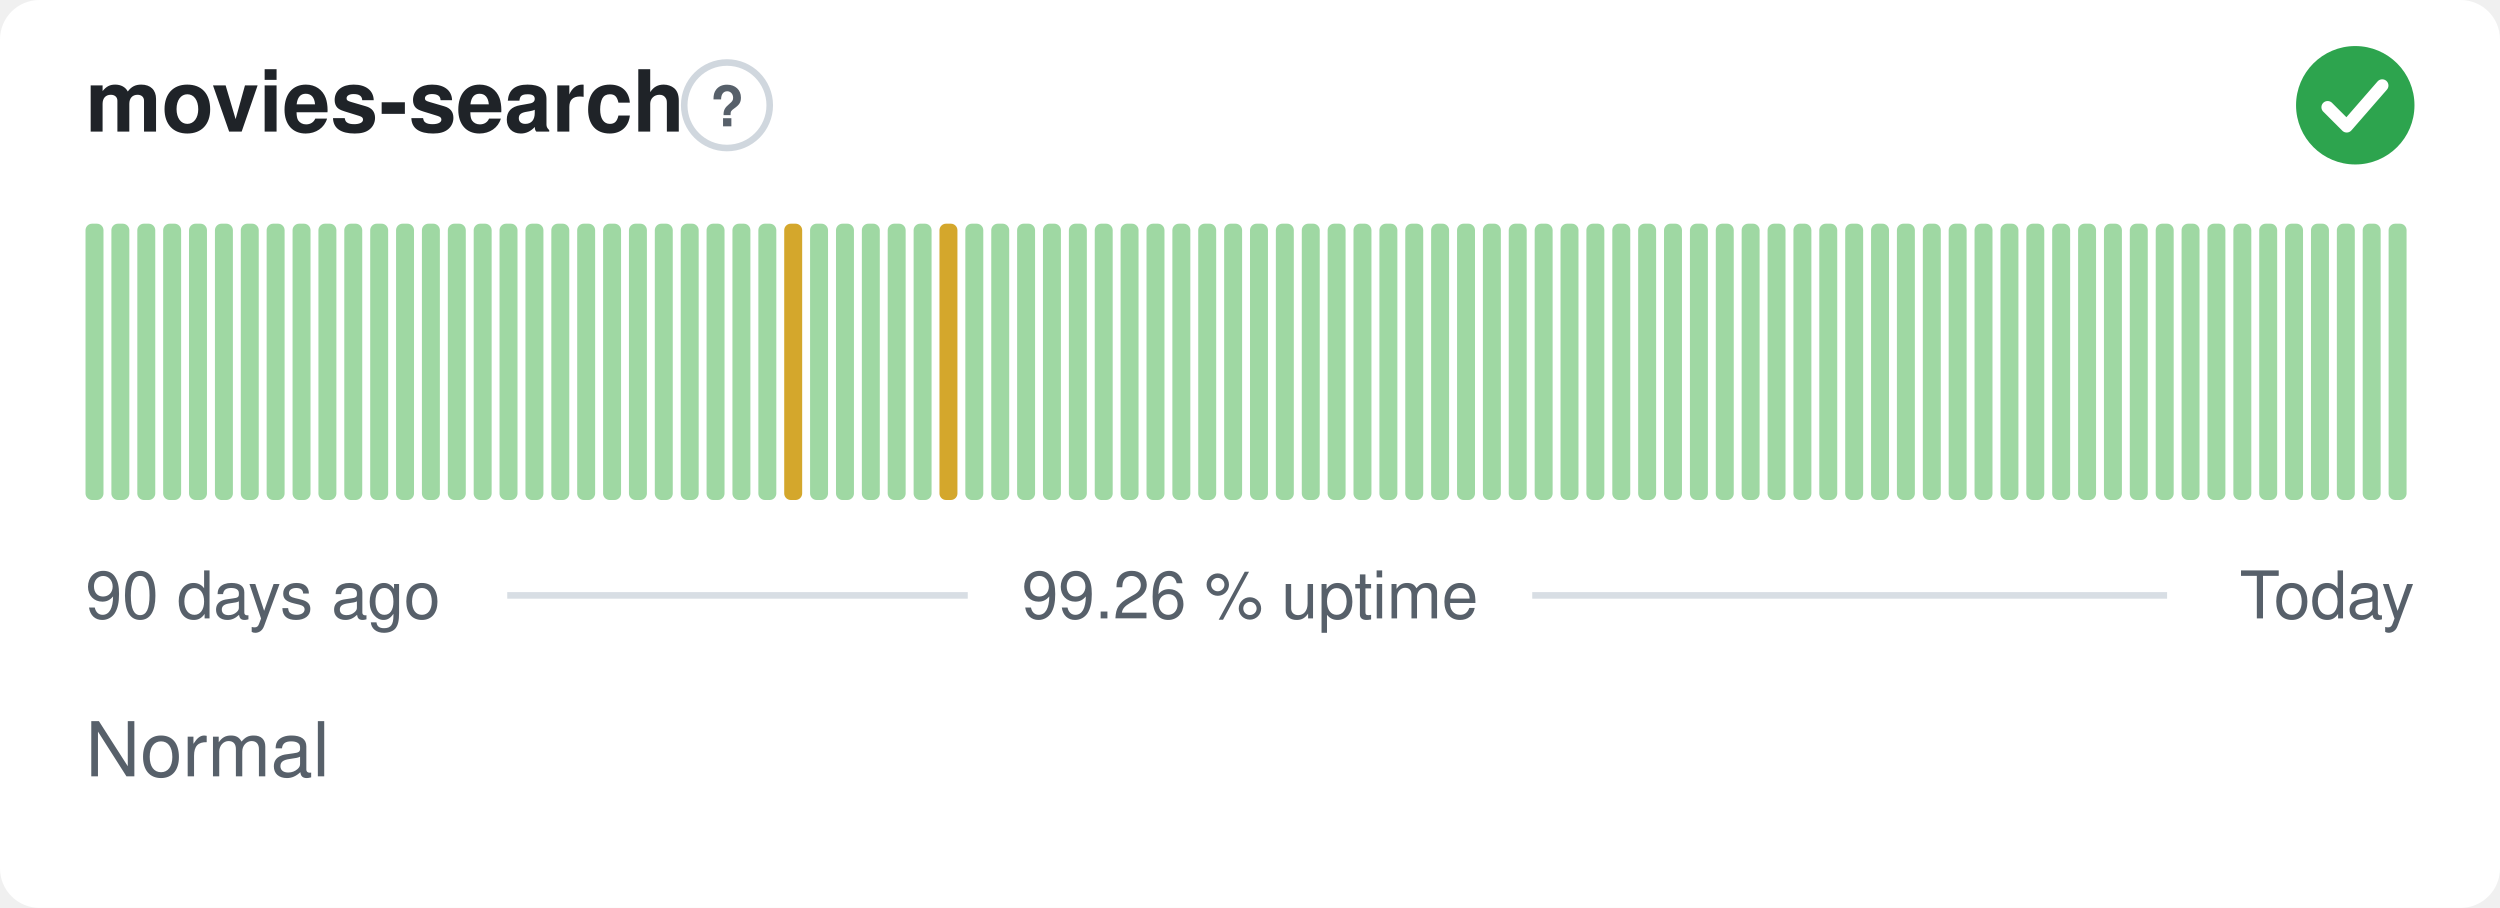
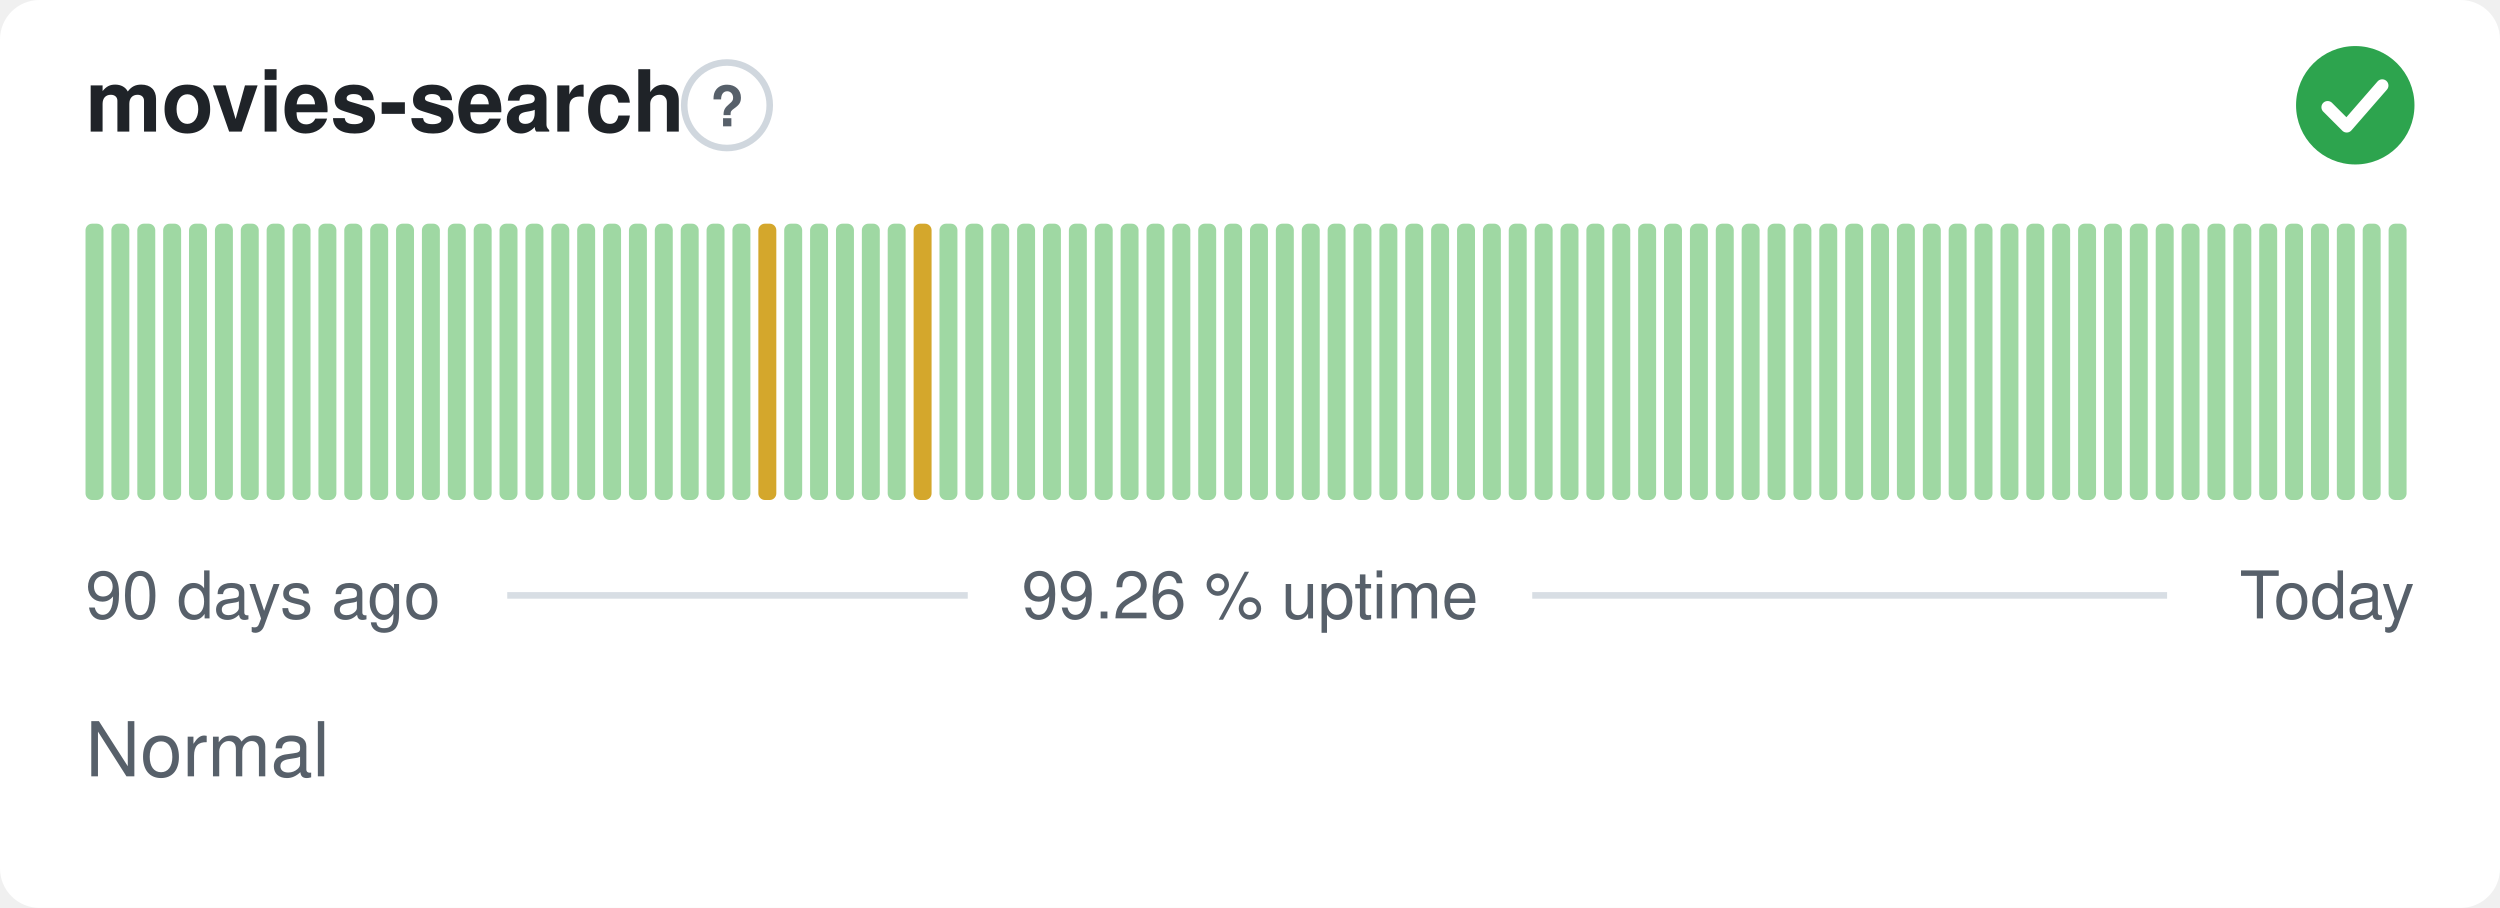
<svg xmlns="http://www.w3.org/2000/svg" width="380" height="138" viewBox="0 0 380 138" role="img" aria-label="movies-search: Normal, 99.26 % uptime over the last 90 days" font-family="-apple-system,BlinkMacSystemFont,'Segoe UI',Helvetica,Arial,sans-serif">
  <style>
    @media (prefers-color-scheme: dark) {
      .bg { fill: #0d1117 }
      .title { fill: #e6edf3 }
      .muted { fill: #8b949e }
      .hint { stroke: #30363d }
      .rule { stroke: #30363d }
      .nodata { fill: #21262d }
    }
  </style>
  <rect class="bg" width="380" height="138" rx="6" fill="#ffffff" />
  <text class="title" x="13" y="20" font-size="13" font-weight="600" fill="#1f2328">movies-search</text>
  <circle class="hint" cx="110.5" cy="16" r="6.5" fill="none" stroke="#d0d7de" stroke-width="1" />
  <text class="muted" x="110.5" y="19.2" text-anchor="middle" font-size="8.5" font-weight="700" fill="#57606a">?</text>
  <circle cx="358" cy="16" r="9" fill="#2da44e" />
  <path d="M353.80 16.30l2.90 2.90 5.40 -6.20" fill="none" stroke="#fff" stroke-width="1.89" stroke-linecap="round" stroke-linejoin="round" />
  <rect x="13.00" y="34.00" width="2.73" height="42.00" rx="1" fill="#9fd8a3" />
  <rect x="16.93" y="34.00" width="2.73" height="42.00" rx="1" fill="#9fd8a3" />
  <rect x="20.87" y="34.00" width="2.73" height="42.00" rx="1" fill="#9fd8a3" />
  <rect x="24.80" y="34.00" width="2.73" height="42.00" rx="1" fill="#9fd8a3" />
  <rect x="28.73" y="34.00" width="2.73" height="42.00" rx="1" fill="#9fd8a3" />
  <rect x="32.67" y="34.00" width="2.73" height="42.00" rx="1" fill="#9fd8a3" />
  <rect x="36.60" y="34.00" width="2.73" height="42.00" rx="1" fill="#9fd8a3" />
  <rect x="40.53" y="34.00" width="2.73" height="42.00" rx="1" fill="#9fd8a3" />
  <rect x="44.47" y="34.00" width="2.73" height="42.00" rx="1" fill="#9fd8a3" />
  <rect x="48.40" y="34.00" width="2.73" height="42.00" rx="1" fill="#9fd8a3" />
  <rect x="52.33" y="34.00" width="2.73" height="42.00" rx="1" fill="#9fd8a3" />
  <rect x="56.27" y="34.00" width="2.73" height="42.00" rx="1" fill="#9fd8a3" />
  <rect x="60.20" y="34.00" width="2.73" height="42.00" rx="1" fill="#9fd8a3" />
  <rect x="64.13" y="34.00" width="2.73" height="42.00" rx="1" fill="#9fd8a3" />
  <rect x="68.07" y="34.00" width="2.73" height="42.00" rx="1" fill="#9fd8a3" />
  <rect x="72.00" y="34.00" width="2.73" height="42.00" rx="1" fill="#9fd8a3" />
  <rect x="75.93" y="34.00" width="2.73" height="42.00" rx="1" fill="#9fd8a3" />
  <rect x="79.87" y="34.00" width="2.73" height="42.00" rx="1" fill="#9fd8a3" />
  <rect x="83.80" y="34.00" width="2.73" height="42.00" rx="1" fill="#9fd8a3" />
  <rect x="87.73" y="34.00" width="2.73" height="42.00" rx="1" fill="#9fd8a3" />
  <rect x="91.67" y="34.00" width="2.73" height="42.00" rx="1" fill="#9fd8a3" />
  <rect x="95.60" y="34.00" width="2.73" height="42.00" rx="1" fill="#9fd8a3" />
  <rect x="99.53" y="34.00" width="2.73" height="42.00" rx="1" fill="#9fd8a3" />
  <rect x="103.47" y="34.00" width="2.73" height="42.00" rx="1" fill="#9fd8a3" />
  <rect x="107.40" y="34.00" width="2.73" height="42.00" rx="1" fill="#9fd8a3" />
  <rect x="111.33" y="34.00" width="2.73" height="42.00" rx="1" fill="#9fd8a3" />
-   <rect x="115.27" y="34.00" width="2.73" height="42.00" rx="1" fill="#9fd8a3" />
-   <rect x="119.20" y="34.00" width="2.73" height="42.00" rx="1" fill="#d4a72c" />
+   <rect x="115.27" y="34.00" width="2.73" height="42.00" rx="1" fill="#d4a72c" />
+   <rect x="119.20" y="34.00" width="2.73" height="42.00" rx="1" fill="#9fd8a3" />
  <rect x="123.13" y="34.00" width="2.73" height="42.00" rx="1" fill="#9fd8a3" />
  <rect x="127.07" y="34.00" width="2.73" height="42.00" rx="1" fill="#9fd8a3" />
  <rect x="131.00" y="34.00" width="2.73" height="42.00" rx="1" fill="#9fd8a3" />
  <rect x="134.93" y="34.00" width="2.73" height="42.00" rx="1" fill="#9fd8a3" />
-   <rect x="138.87" y="34.00" width="2.73" height="42.00" rx="1" fill="#9fd8a3" />
-   <rect x="142.80" y="34.00" width="2.73" height="42.00" rx="1" fill="#d4a72c" />
+   <rect x="138.87" y="34.00" width="2.73" height="42.00" rx="1" fill="#d4a72c" />
+   <rect x="142.80" y="34.00" width="2.73" height="42.00" rx="1" fill="#9fd8a3" />
  <rect x="146.73" y="34.00" width="2.73" height="42.00" rx="1" fill="#9fd8a3" />
  <rect x="150.67" y="34.00" width="2.73" height="42.00" rx="1" fill="#9fd8a3" />
  <rect x="154.60" y="34.00" width="2.73" height="42.00" rx="1" fill="#9fd8a3" />
  <rect x="158.53" y="34.00" width="2.73" height="42.00" rx="1" fill="#9fd8a3" />
  <rect x="162.47" y="34.00" width="2.73" height="42.00" rx="1" fill="#9fd8a3" />
  <rect x="166.40" y="34.00" width="2.73" height="42.00" rx="1" fill="#9fd8a3" />
  <rect x="170.33" y="34.00" width="2.73" height="42.00" rx="1" fill="#9fd8a3" />
  <rect x="174.27" y="34.00" width="2.73" height="42.00" rx="1" fill="#9fd8a3" />
  <rect x="178.20" y="34.00" width="2.73" height="42.00" rx="1" fill="#9fd8a3" />
  <rect x="182.13" y="34.00" width="2.73" height="42.00" rx="1" fill="#9fd8a3" />
  <rect x="186.07" y="34.00" width="2.73" height="42.00" rx="1" fill="#9fd8a3" />
  <rect x="190.00" y="34.00" width="2.73" height="42.00" rx="1" fill="#9fd8a3" />
  <rect x="193.93" y="34.00" width="2.73" height="42.00" rx="1" fill="#9fd8a3" />
  <rect x="197.87" y="34.00" width="2.73" height="42.00" rx="1" fill="#9fd8a3" />
  <rect x="201.80" y="34.00" width="2.73" height="42.00" rx="1" fill="#9fd8a3" />
  <rect x="205.73" y="34.00" width="2.73" height="42.00" rx="1" fill="#9fd8a3" />
  <rect x="209.67" y="34.00" width="2.73" height="42.00" rx="1" fill="#9fd8a3" />
  <rect x="213.60" y="34.00" width="2.73" height="42.00" rx="1" fill="#9fd8a3" />
  <rect x="217.53" y="34.00" width="2.73" height="42.00" rx="1" fill="#9fd8a3" />
  <rect x="221.47" y="34.00" width="2.73" height="42.00" rx="1" fill="#9fd8a3" />
  <rect x="225.40" y="34.00" width="2.73" height="42.00" rx="1" fill="#9fd8a3" />
  <rect x="229.33" y="34.00" width="2.73" height="42.00" rx="1" fill="#9fd8a3" />
  <rect x="233.27" y="34.00" width="2.73" height="42.00" rx="1" fill="#9fd8a3" />
  <rect x="237.20" y="34.00" width="2.73" height="42.00" rx="1" fill="#9fd8a3" />
  <rect x="241.13" y="34.00" width="2.73" height="42.00" rx="1" fill="#9fd8a3" />
  <rect x="245.07" y="34.00" width="2.73" height="42.00" rx="1" fill="#9fd8a3" />
  <rect x="249.00" y="34.00" width="2.73" height="42.00" rx="1" fill="#9fd8a3" />
  <rect x="252.93" y="34.00" width="2.73" height="42.00" rx="1" fill="#9fd8a3" />
  <rect x="256.87" y="34.00" width="2.73" height="42.00" rx="1" fill="#9fd8a3" />
  <rect x="260.80" y="34.00" width="2.73" height="42.00" rx="1" fill="#9fd8a3" />
  <rect x="264.73" y="34.00" width="2.73" height="42.00" rx="1" fill="#9fd8a3" />
  <rect x="268.67" y="34.00" width="2.73" height="42.00" rx="1" fill="#9fd8a3" />
  <rect x="272.60" y="34.00" width="2.73" height="42.00" rx="1" fill="#9fd8a3" />
  <rect x="276.53" y="34.00" width="2.73" height="42.00" rx="1" fill="#9fd8a3" />
  <rect x="280.47" y="34.00" width="2.73" height="42.00" rx="1" fill="#9fd8a3" />
  <rect x="284.40" y="34.00" width="2.73" height="42.00" rx="1" fill="#9fd8a3" />
  <rect x="288.33" y="34.00" width="2.73" height="42.00" rx="1" fill="#9fd8a3" />
  <rect x="292.27" y="34.00" width="2.73" height="42.00" rx="1" fill="#9fd8a3" />
  <rect x="296.20" y="34.00" width="2.73" height="42.00" rx="1" fill="#9fd8a3" />
  <rect x="300.13" y="34.00" width="2.73" height="42.00" rx="1" fill="#9fd8a3" />
  <rect x="304.07" y="34.00" width="2.73" height="42.00" rx="1" fill="#9fd8a3" />
  <rect x="308.00" y="34.00" width="2.73" height="42.00" rx="1" fill="#9fd8a3" />
  <rect x="311.93" y="34.00" width="2.73" height="42.00" rx="1" fill="#9fd8a3" />
  <rect x="315.87" y="34.00" width="2.73" height="42.00" rx="1" fill="#9fd8a3" />
  <rect x="319.80" y="34.00" width="2.73" height="42.00" rx="1" fill="#9fd8a3" />
  <rect x="323.73" y="34.00" width="2.73" height="42.00" rx="1" fill="#9fd8a3" />
  <rect x="327.67" y="34.00" width="2.73" height="42.00" rx="1" fill="#9fd8a3" />
  <rect x="331.60" y="34.00" width="2.73" height="42.00" rx="1" fill="#9fd8a3" />
  <rect x="335.53" y="34.00" width="2.73" height="42.00" rx="1" fill="#9fd8a3" />
  <rect x="339.47" y="34.00" width="2.73" height="42.00" rx="1" fill="#9fd8a3" />
  <rect x="343.40" y="34.00" width="2.73" height="42.00" rx="1" fill="#9fd8a3" />
  <rect x="347.33" y="34.00" width="2.73" height="42.00" rx="1" fill="#9fd8a3" />
  <rect x="351.27" y="34.00" width="2.73" height="42.00" rx="1" fill="#9fd8a3" />
  <rect x="355.20" y="34.00" width="2.73" height="42.00" rx="1" fill="#9fd8a3" />
  <rect x="359.13" y="34.00" width="2.73" height="42.00" rx="1" fill="#9fd8a3" />
  <rect x="363.07" y="34.00" width="2.73" height="42.00" rx="1" fill="#9fd8a3" />
  <text class="muted" x="13" y="94" font-size="10" fill="#57606a">90 days ago</text>
  <text class="muted" x="190" y="94" text-anchor="middle" font-size="10" fill="#57606a">99.26 % uptime</text>
  <text class="muted" x="367" y="94" text-anchor="end" font-size="10" fill="#57606a">Today</text>
  <line class="rule" x1="77.1" y1="90.5" x2="147.1" y2="90.5" stroke="#d8dee4" stroke-width="1" />
  <line class="rule" x1="232.9" y1="90.5" x2="329.4" y2="90.5" stroke="#d8dee4" stroke-width="1" />
  <text class="muted" x="13" y="118" font-size="11.5" fill="#57606a">Normal</text>
</svg>
